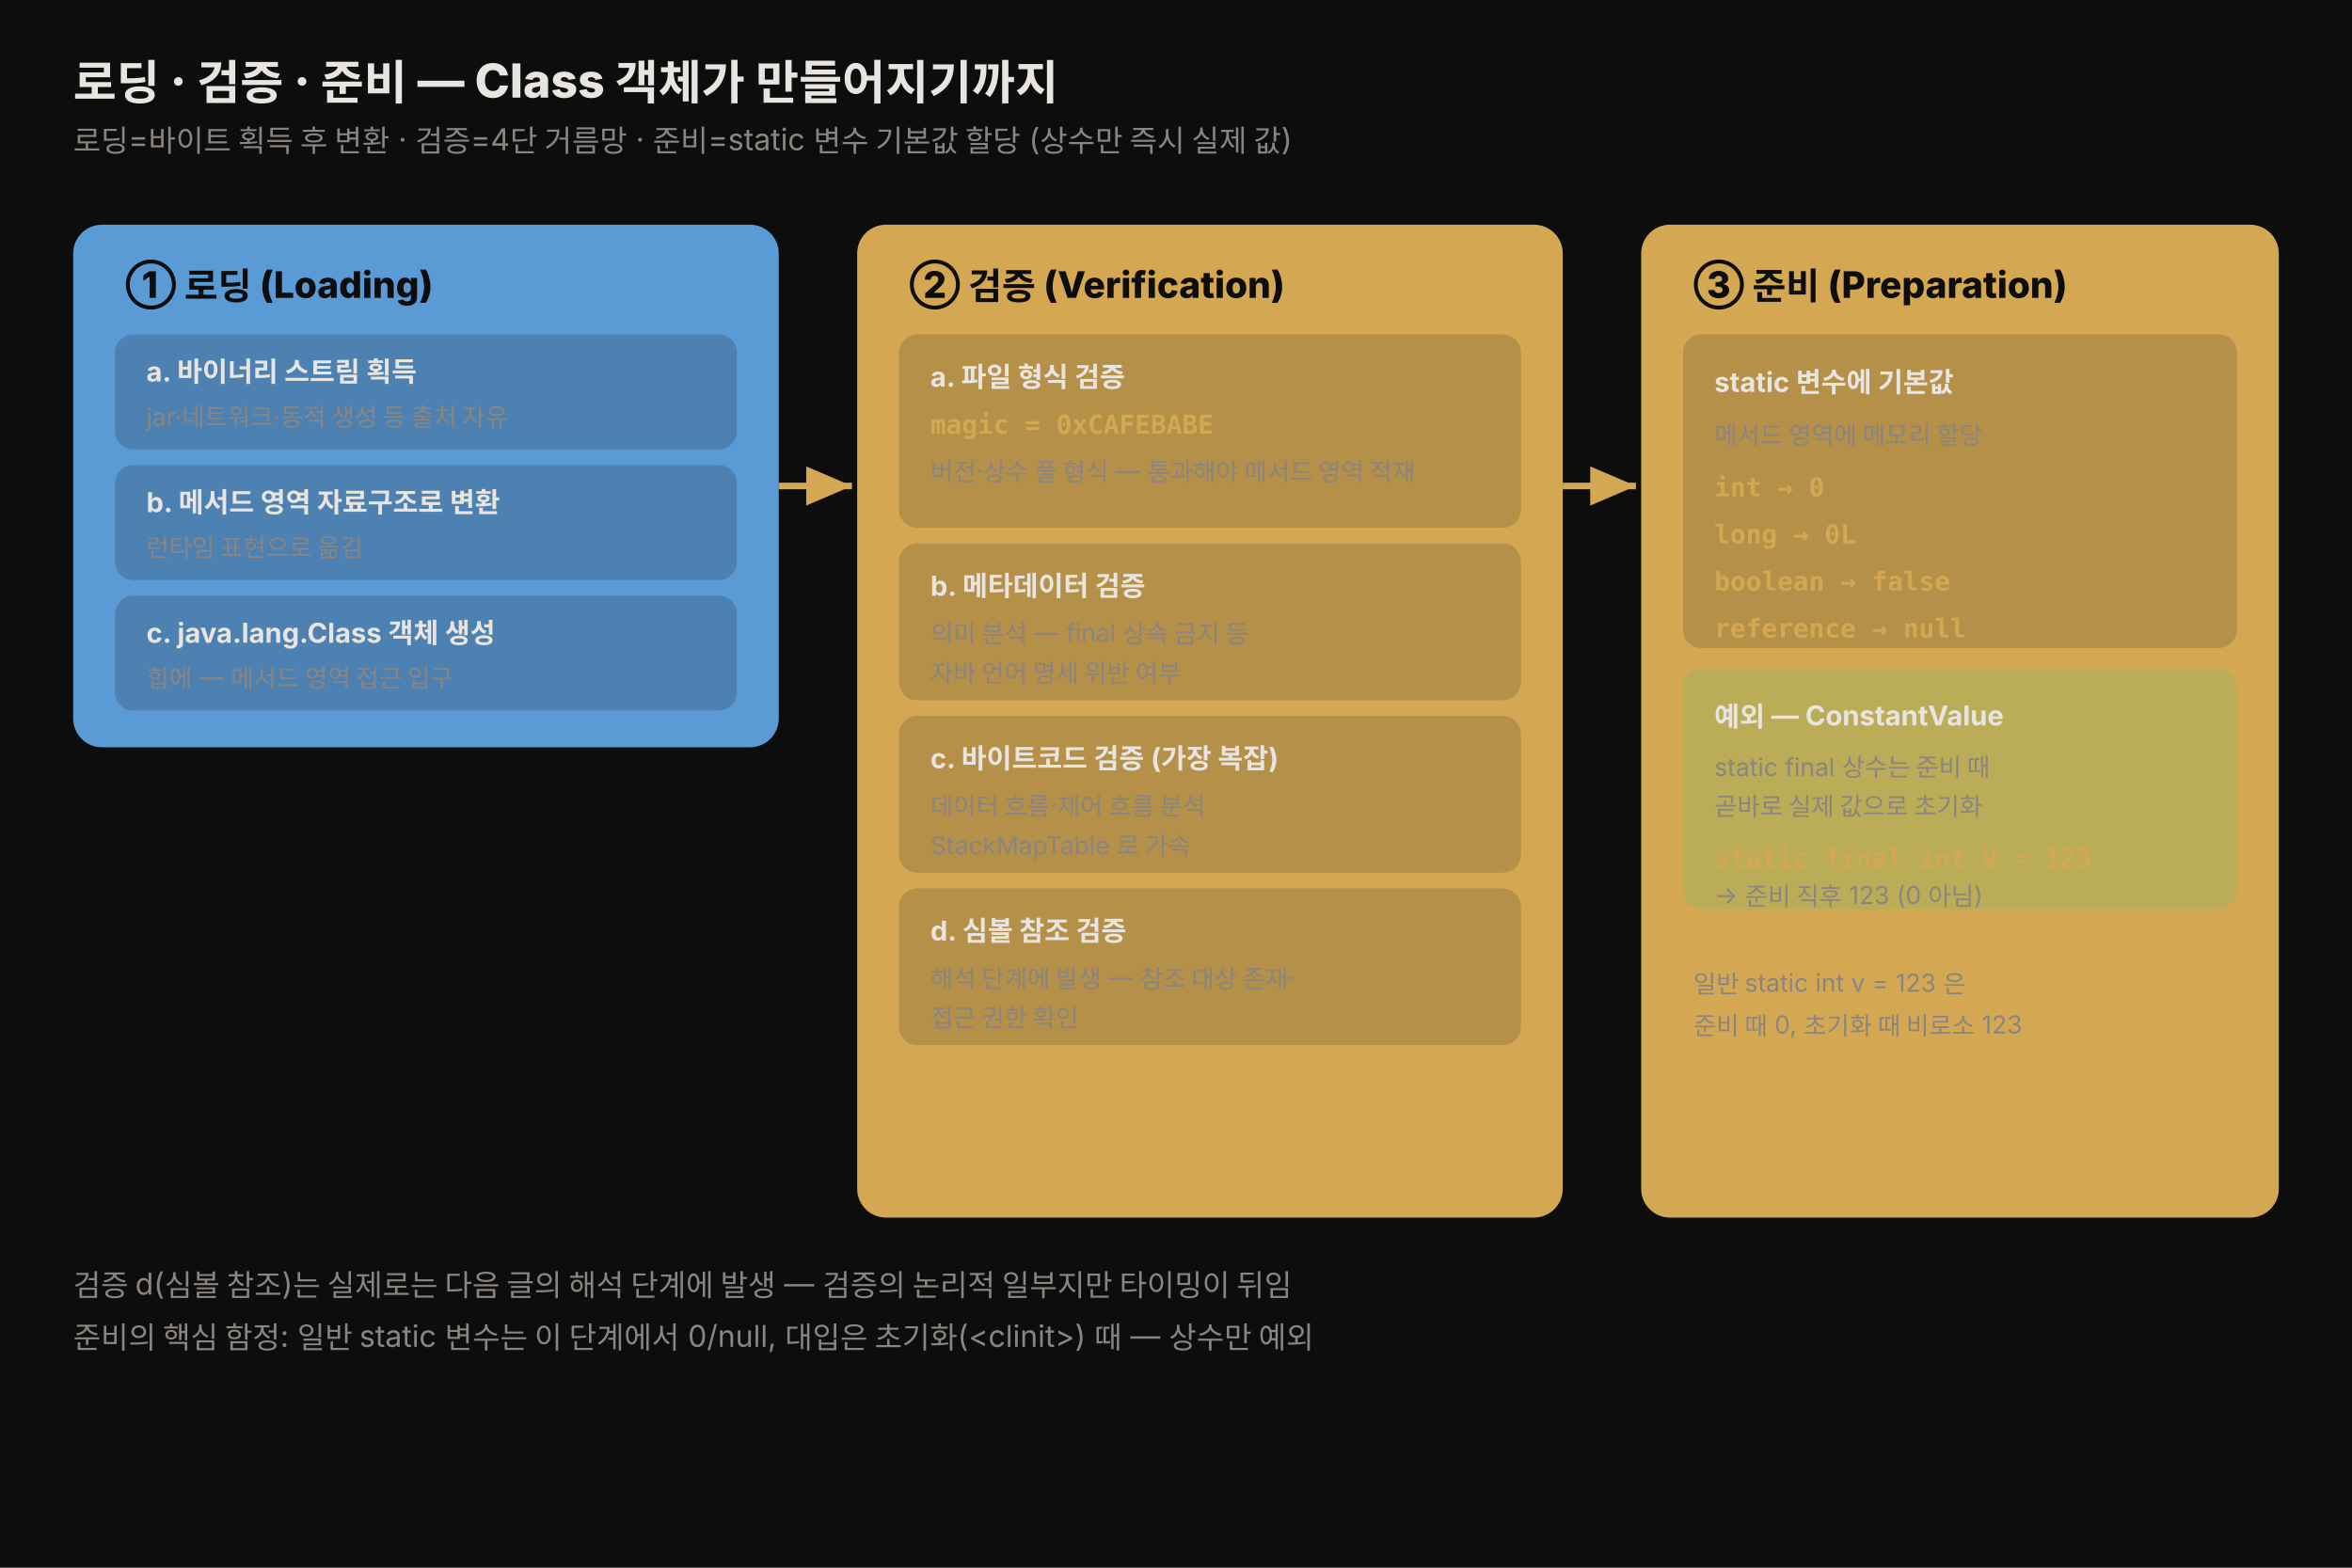
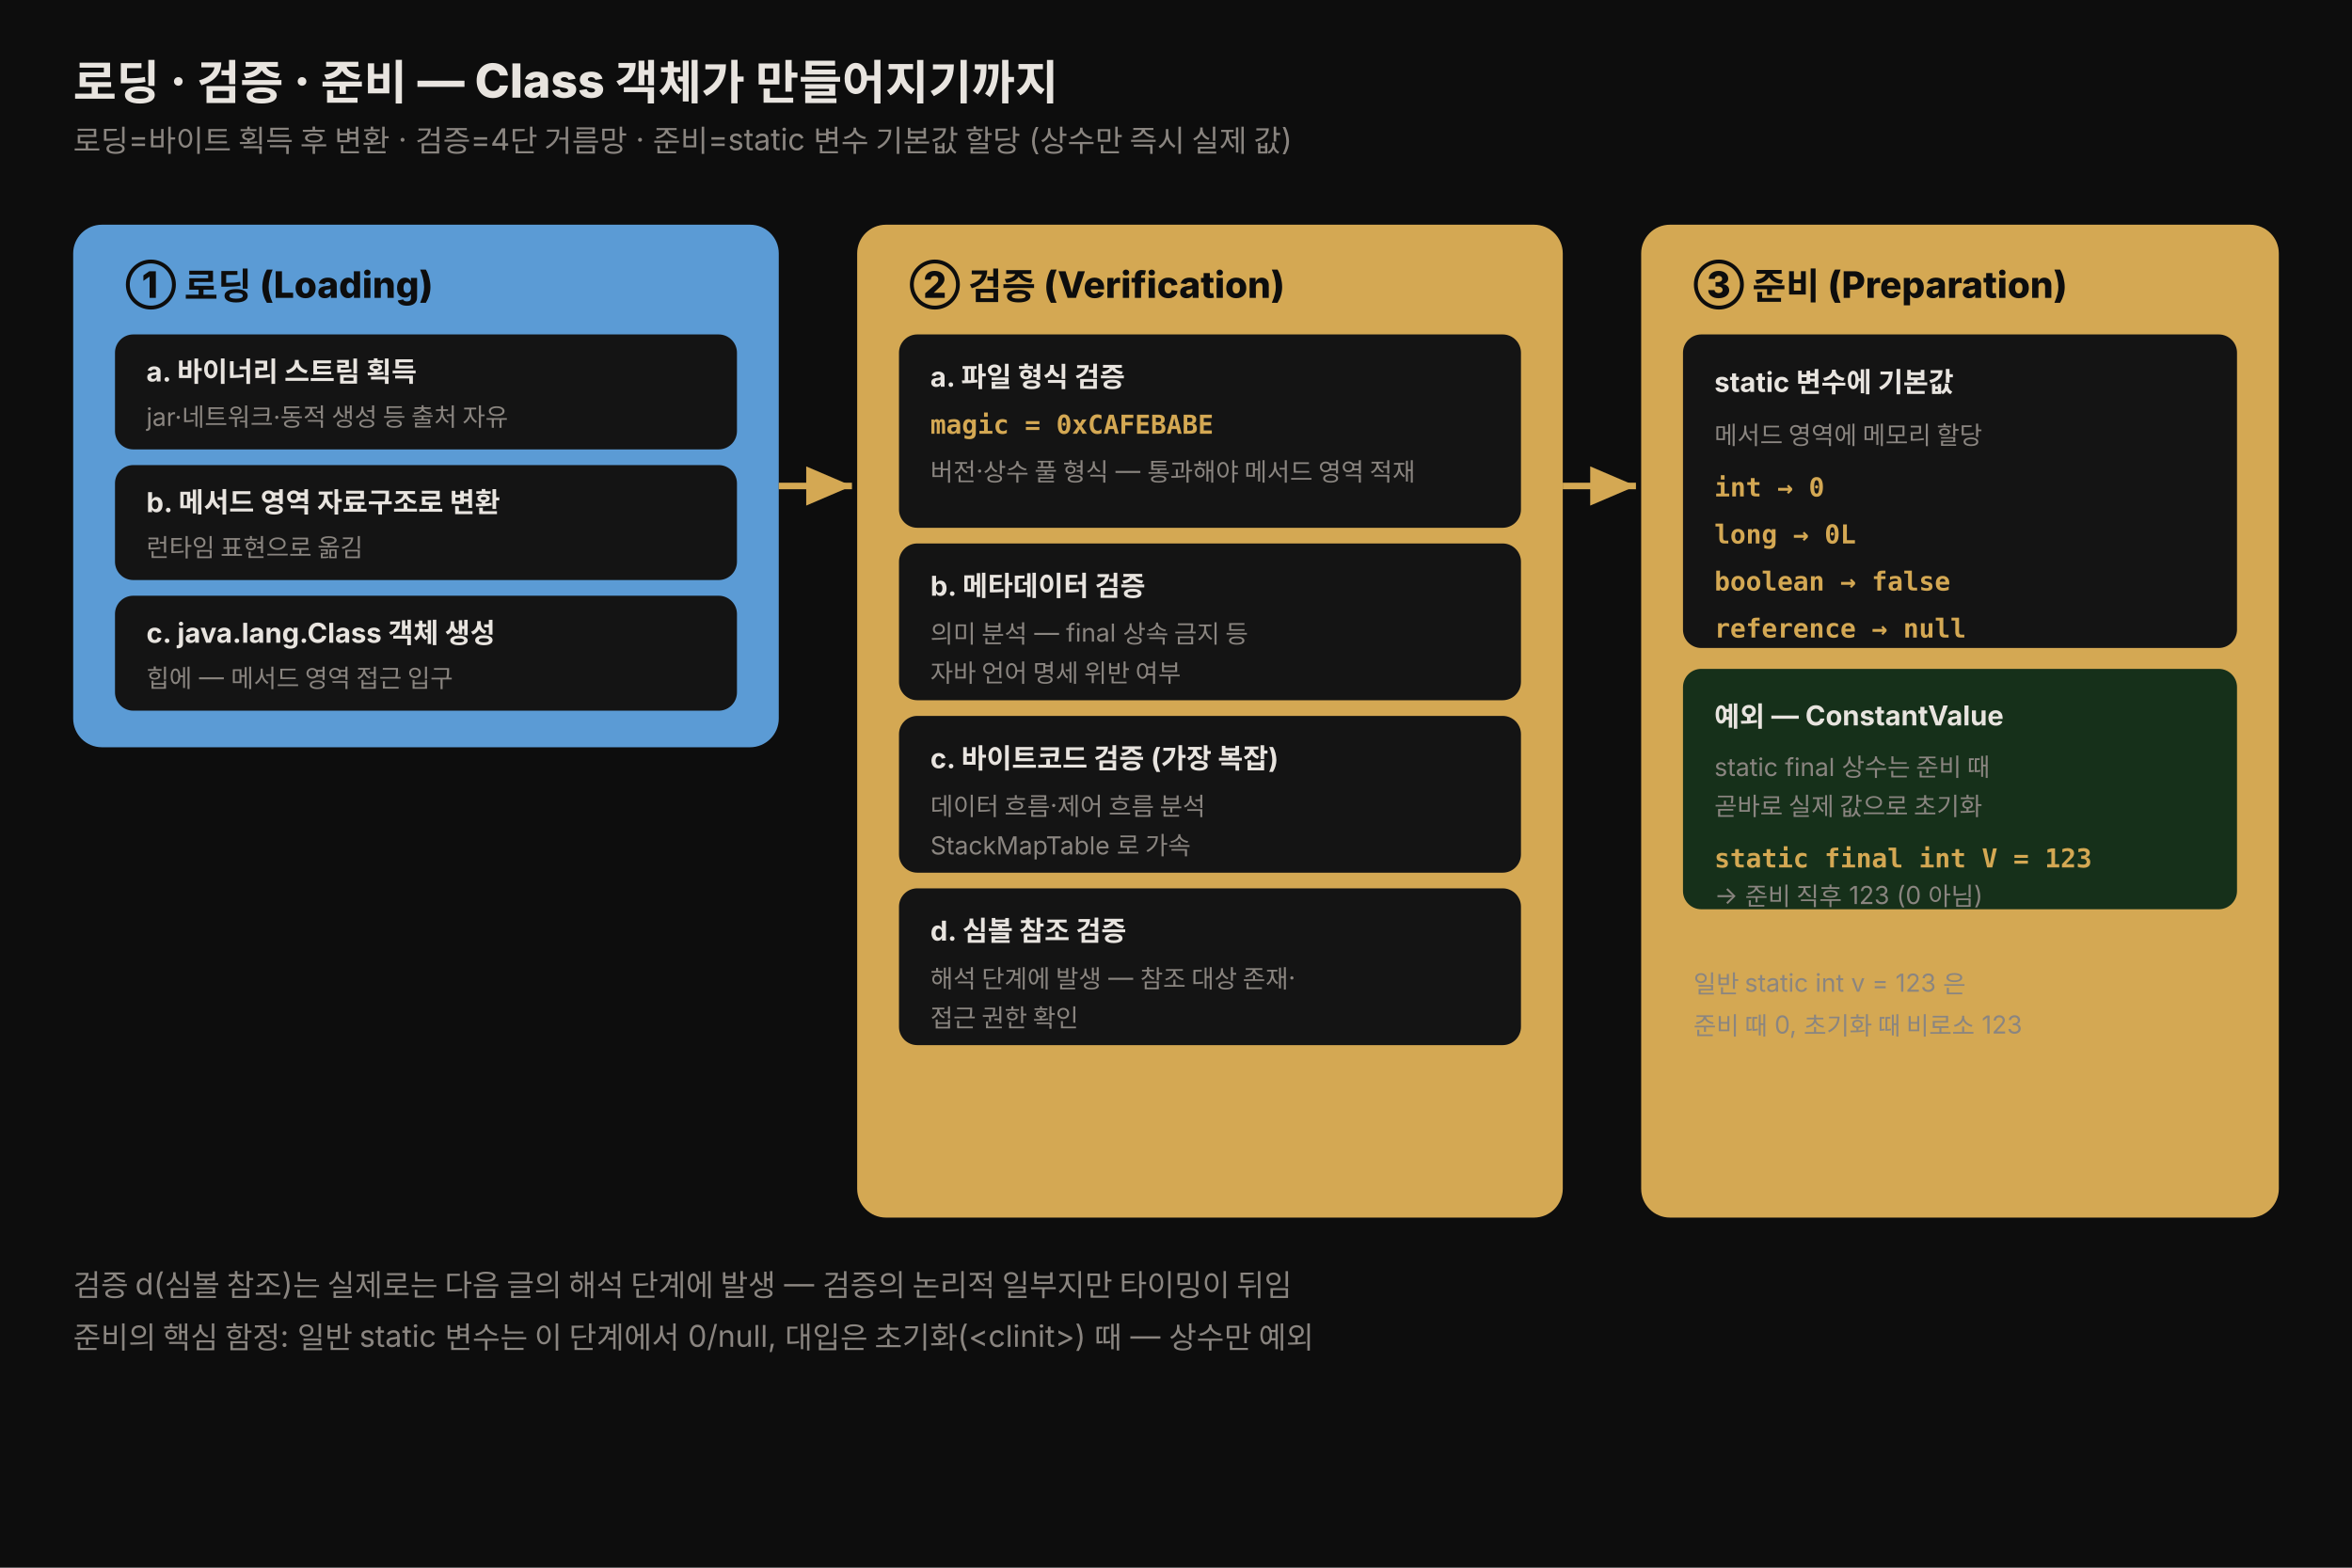
<svg xmlns="http://www.w3.org/2000/svg" viewBox="0 0 900 600" width="100%" role="img" font-family="'Pretendard', -apple-system, 'Apple SD Gothic Neo', 'Noto Sans KR', sans-serif">
  <defs>
    <style>
      .title { font-size: 18px; font-weight: 800; fill: #e8e4df; }
      .sub   { font-size: 11.5px; fill: rgb(138,133,128); }
      .ph    { font-size: 14px; font-weight: 800; fill: #0d0d0d; }
      .grp   { font-size: 12.5px; font-weight: 800; fill: #e8e4df; }
      .item  { font-size: 10.5px; fill: #e8e4df; }
      .note  { font-size: 9.5px; fill: rgb(138,133,128); }
      .mono  { font-size: 10px; font-family: 'JetBrains Mono', monospace; fill: rgb(212,168,83); font-weight: 700; }
    </style>
    <marker id="ar2" markerWidth="10" markerHeight="10" refX="7" refY="3" orient="auto" markerUnits="strokeWidth">
      <path d="M0,0 L7,3 L0,6 z" fill="rgb(212,168,83)" />
    </marker>
  </defs>
  <rect x="0" y="0" width="900" height="600" fill="#0d0d0d" />
  <text x="28" y="38" class="title">로딩 · 검증 · 준비 — Class 객체가 만들어지기까지</text>
  <text x="28" y="58" class="sub">로딩=바이트 획득 후 변환 · 검증=4단 거름망 · 준비=static 변수 기본값 할당 (상수만 즉시 실제 값)</text>
  <rect x="28" y="86" width="270" height="200" rx="11" fill="#5b9bd5" />
  <text x="48" y="114" class="ph">① 로딩 (Loading)</text>
-   <rect x="44" y="128" width="238" height="44" rx="7" fill="rgba(13,13,13,0.18)" />
-   <text x="56" y="146" class="item" fill="#0d0d0d" font-weight="700">a. 바이너리 스트림 획득</text>
-   <text x="56" y="163" class="note" fill="rgba(13,13,13,0.7)">jar·네트워크·동적 생성 등 출처 자유</text>
-   <rect x="44" y="178" width="238" height="44" rx="7" fill="rgba(13,13,13,0.18)" />
-   <text x="56" y="196" class="item" fill="#0d0d0d" font-weight="700">b. 메서드 영역 자료구조로 변환</text>
-   <text x="56" y="213" class="note" fill="rgba(13,13,13,0.7)">런타임 표현으로 옮김</text>
-   <rect x="44" y="228" width="238" height="44" rx="7" fill="rgba(13,13,13,0.18)" />
-   <text x="56" y="246" class="item" fill="#0d0d0d" font-weight="700">c. java.lang.Class 객체 생성</text>
-   <text x="56" y="263" class="note" fill="rgba(13,13,13,0.7)">힙에 — 메서드 영역 접근 입구</text>
+   <rect x="44" y="128" width="238" height="44" rx="7" fill="#141414" />
+   <text x="56" y="146" class="item" fill="#e8e4df" font-weight="700">a. 바이너리 스트림 획득</text>
+   <text x="56" y="163" class="note" fill="#b0aba5">jar·네트워크·동적 생성 등 출처 자유</text>
+   <rect x="44" y="178" width="238" height="44" rx="7" fill="#141414" />
+   <text x="56" y="196" class="item" fill="#e8e4df" font-weight="700">b. 메서드 영역 자료구조로 변환</text>
+   <text x="56" y="213" class="note" fill="#b0aba5">런타임 표현으로 옮김</text>
+   <rect x="44" y="228" width="238" height="44" rx="7" fill="#141414" />
+   <text x="56" y="246" class="item" fill="#e8e4df" font-weight="700">c. java.lang.Class 객체 생성</text>
+   <text x="56" y="263" class="note" fill="#b0aba5">힙에 — 메서드 영역 접근 입구</text>
  <rect x="328" y="86" width="270" height="380" rx="11" fill="rgb(212,168,83)" />
  <text x="348" y="114" class="ph">② 검증 (Verification)</text>
-   <rect x="344" y="128" width="238" height="74" rx="7" fill="rgba(13,13,13,0.16)" />
-   <text x="356" y="148" class="item" fill="#0d0d0d" font-weight="700">a. 파일 형식 검증</text>
-   <text x="356" y="166" class="mono">magic = 0xCAFEBABE</text>
-   <text x="356" y="184" class="note" fill="rgba(13,13,13,0.7)">버전·상수 풀 형식 — 통과해야 메서드 영역 적재</text>
-   <rect x="344" y="208" width="238" height="60" rx="7" fill="rgba(13,13,13,0.16)" />
-   <text x="356" y="228" class="item" fill="#0d0d0d" font-weight="700">b. 메타데이터 검증</text>
-   <text x="356" y="246" class="note" fill="rgba(13,13,13,0.7)">의미 분석 — final 상속 금지 등</text>
-   <text x="356" y="261" class="note" fill="rgba(13,13,13,0.7)">자바 언어 명세 위반 여부</text>
-   <rect x="344" y="274" width="238" height="60" rx="7" fill="rgba(13,13,13,0.16)" />
-   <text x="356" y="294" class="item" fill="#0d0d0d" font-weight="700">c. 바이트코드 검증 (가장 복잡)</text>
-   <text x="356" y="312" class="note" fill="rgba(13,13,13,0.7)">데이터 흐름·제어 흐름 분석</text>
-   <text x="356" y="327" class="note" fill="rgba(13,13,13,0.7)">StackMapTable 로 가속</text>
-   <rect x="344" y="340" width="238" height="60" rx="7" fill="rgba(13,13,13,0.16)" />
-   <text x="356" y="360" class="item" fill="#0d0d0d" font-weight="700">d. 심볼 참조 검증</text>
-   <text x="356" y="378" class="note" fill="rgba(13,13,13,0.7)">해석 단계에 발생 — 참조 대상 존재·</text>
-   <text x="356" y="393" class="note" fill="rgba(13,13,13,0.7)">접근 권한 확인</text>
+   <rect x="344" y="128" width="238" height="74" rx="7" fill="#141414" />
+   <text x="356" y="148" class="item" fill="#e8e4df" font-weight="700">a. 파일 형식 검증</text>
+   <text x="356" y="166" class="mono" fill="rgb(212,168,83)">magic = 0xCAFEBABE</text>
+   <text x="356" y="184" class="note" fill="#b0aba5">버전·상수 풀 형식 — 통과해야 메서드 영역 적재</text>
+   <rect x="344" y="208" width="238" height="60" rx="7" fill="#141414" />
+   <text x="356" y="228" class="item" fill="#e8e4df" font-weight="700">b. 메타데이터 검증</text>
+   <text x="356" y="246" class="note" fill="#b0aba5">의미 분석 — final 상속 금지 등</text>
+   <text x="356" y="261" class="note" fill="#b0aba5">자바 언어 명세 위반 여부</text>
+   <rect x="344" y="274" width="238" height="60" rx="7" fill="#141414" />
+   <text x="356" y="294" class="item" fill="#e8e4df" font-weight="700">c. 바이트코드 검증 (가장 복잡)</text>
+   <text x="356" y="312" class="note" fill="#b0aba5">데이터 흐름·제어 흐름 분석</text>
+   <text x="356" y="327" class="note" fill="#b0aba5">StackMapTable 로 가속</text>
+   <rect x="344" y="340" width="238" height="60" rx="7" fill="#141414" />
+   <text x="356" y="360" class="item" fill="#e8e4df" font-weight="700">d. 심볼 참조 검증</text>
+   <text x="356" y="378" class="note" fill="#b0aba5">해석 단계에 발생 — 참조 대상 존재·</text>
+   <text x="356" y="393" class="note" fill="#b0aba5">접근 권한 확인</text>
  <rect x="628" y="86" width="244" height="380" rx="11" fill="rgb(212,168,83)" />
  <text x="648" y="114" class="ph">③ 준비 (Preparation)</text>
-   <rect x="644" y="128" width="212" height="120" rx="7" fill="rgba(13,13,13,0.16)" />
-   <text x="656" y="150" class="item" fill="#0d0d0d" font-weight="700">static 변수에 기본값</text>
-   <text x="656" y="170" class="note" fill="rgba(13,13,13,0.7)">메서드 영역에 메모리 할당</text>
-   <text x="656" y="190" class="mono">int → 0</text>
-   <text x="656" y="208" class="mono">long → 0L</text>
-   <text x="656" y="226" class="mono">boolean → false</text>
-   <text x="656" y="244" class="mono">reference → null</text>
-   <rect x="644" y="256" width="212" height="92" rx="7" fill="rgba(102,187,106,0.22)" />
-   <text x="656" y="278" class="item" fill="#0d0d0d" font-weight="700">예외 — ConstantValue</text>
-   <text x="656" y="297" class="note" fill="rgba(13,13,13,0.7)">static final 상수는 준비 때</text>
-   <text x="656" y="312" class="note" fill="rgba(13,13,13,0.7)">곧바로 실제 값으로 초기화</text>
-   <text x="656" y="332" class="mono">static final int V = 123</text>
-   <text x="656" y="346" class="note" fill="rgba(13,13,13,0.7)">→ 준비 직후 123 (0 아님)</text>
-   <text x="648" y="380" class="note" fill="rgba(13,13,13,0.7)">일반 static int v = 123 은</text>
-   <text x="648" y="396" class="note" fill="rgba(13,13,13,0.7)">준비 때 0, 초기화 때 비로소 123</text>
+   <rect x="644" y="128" width="212" height="120" rx="7" fill="#141414" />
+   <text x="656" y="150" class="item" fill="#e8e4df" font-weight="700">static 변수에 기본값</text>
+   <text x="656" y="170" class="note" fill="#b0aba5">메서드 영역에 메모리 할당</text>
+   <text x="656" y="190" class="mono" fill="rgb(212,168,83)">int → 0</text>
+   <text x="656" y="208" class="mono" fill="rgb(212,168,83)">long → 0L</text>
+   <text x="656" y="226" class="mono" fill="rgb(212,168,83)">boolean → false</text>
+   <text x="656" y="244" class="mono" fill="rgb(212,168,83)">reference → null</text>
+   <rect x="644" y="256" width="212" height="92" rx="7" fill="#16301a" />
+   <text x="656" y="278" class="item" fill="#e8e4df" font-weight="700">예외 — ConstantValue</text>
+   <text x="656" y="297" class="note" fill="#b0aba5">static final 상수는 준비 때</text>
+   <text x="656" y="312" class="note" fill="#b0aba5">곧바로 실제 값으로 초기화</text>
+   <text x="656" y="332" class="mono" fill="rgb(212,168,83)">static final int V = 123</text>
+   <text x="656" y="346" class="note" fill="#b0aba5">→ 준비 직후 123 (0 아님)</text>
+   <text x="648" y="380" class="note" fill="#2a2110">일반 static int v = 123 은</text>
+   <text x="648" y="396" class="note" fill="#2a2110">준비 때 0, 초기화 때 비로소 123</text>
  <line x1="298" y1="186" x2="326" y2="186" stroke="rgb(212,168,83)" stroke-width="2.5" marker-end="url(#ar2)" />
  <line x1="598" y1="186" x2="626" y2="186" stroke="rgb(212,168,83)" stroke-width="2.5" marker-end="url(#ar2)" />
  <text x="28" y="496" class="sub">검증 d(심볼 참조)는 실제로는 다음 글의 해석 단계에 발생 — 검증의 논리적 일부지만 타이밍이 뒤임</text>
  <text x="28" y="516" class="sub">준비의 핵심 함정: 일반 static 변수는 이 단계에서 0/null, 대입은 초기화(&lt;clinit&gt;) 때 — 상수만 예외</text>
</svg>
